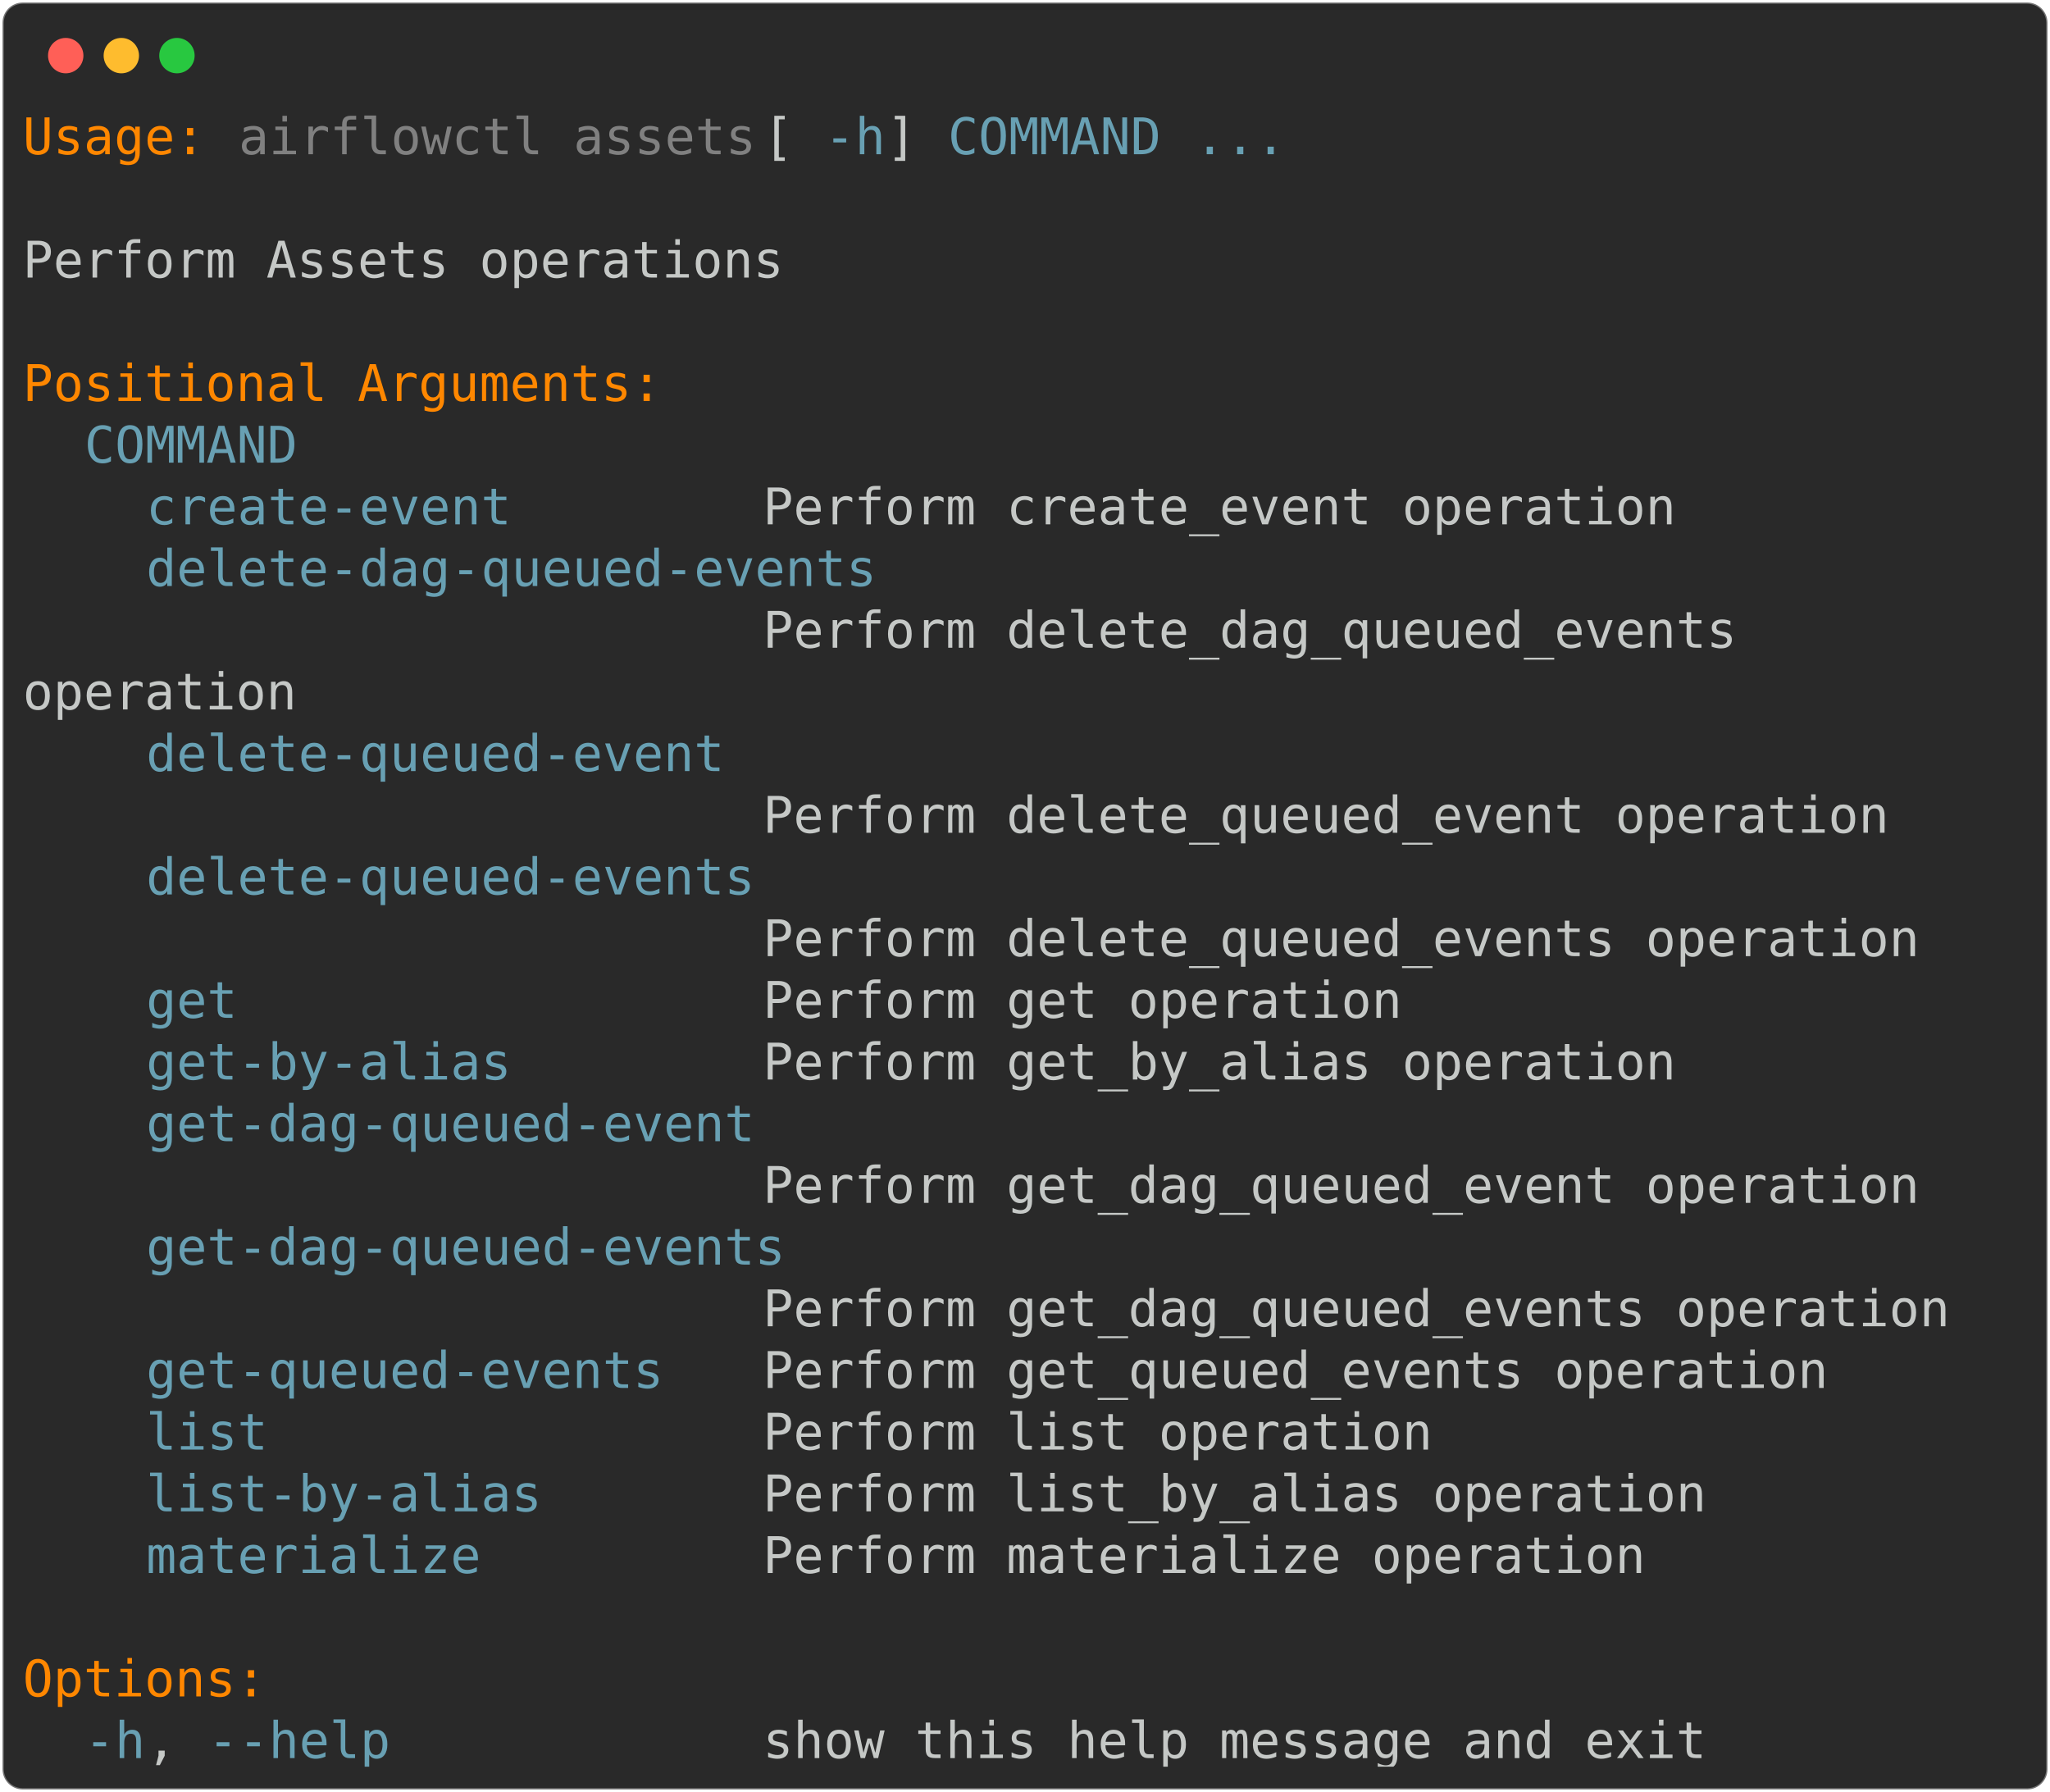
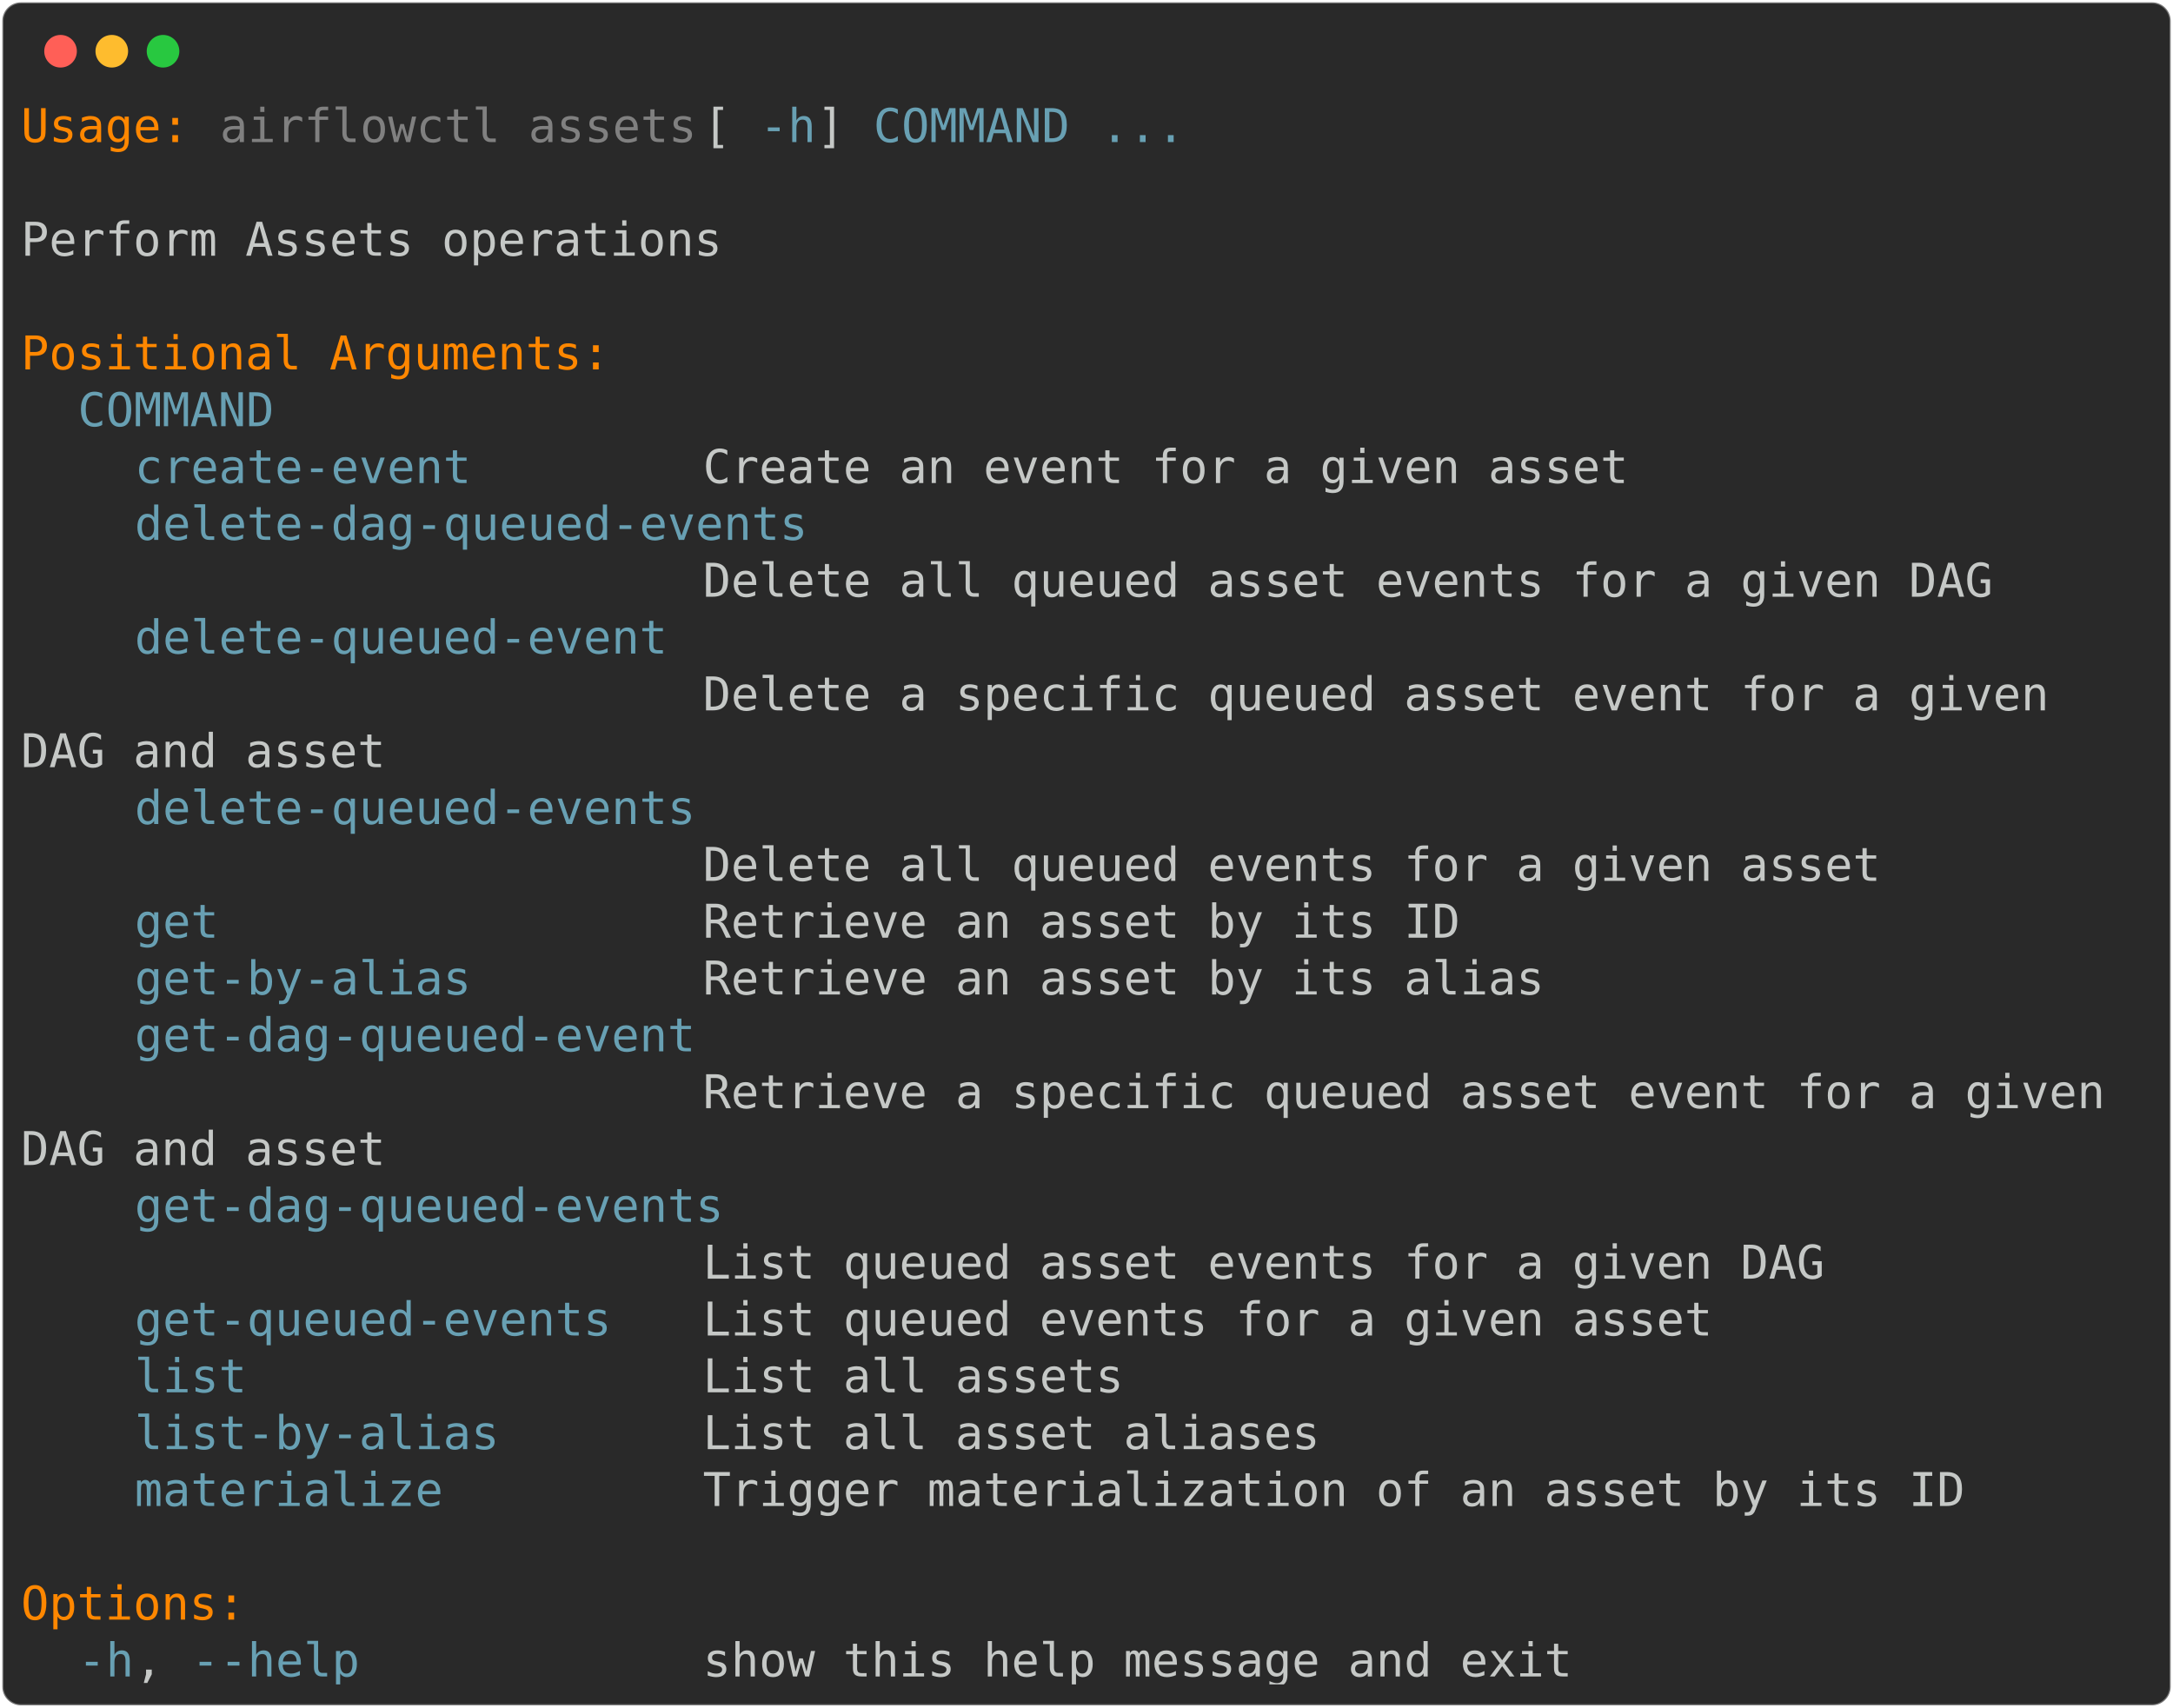
- <svg xmlns="http://www.w3.org/2000/svg" class="rich-terminal" viewBox="0 0 811 708.8">
+ <svg xmlns="http://www.w3.org/2000/svg" class="rich-terminal" viewBox="0 0 933 733.2">
  <style>

    @font-face {
        font-family: "Fira Code";
        src: local("FiraCode-Regular"),
                url("https://cdnjs.cloudflare.com/ajax/libs/firacode/6.2.0/woff2/FiraCode-Regular.woff2") format("woff2"),
                url("https://cdnjs.cloudflare.com/ajax/libs/firacode/6.2.0/woff/FiraCode-Regular.woff") format("woff");
        font-style: normal;
        font-weight: 400;
    }
    @font-face {
        font-family: "Fira Code";
        src: local("FiraCode-Bold"),
                url("https://cdnjs.cloudflare.com/ajax/libs/firacode/6.2.0/woff2/FiraCode-Bold.woff2") format("woff2"),
                url("https://cdnjs.cloudflare.com/ajax/libs/firacode/6.2.0/woff/FiraCode-Bold.woff") format("woff");
        font-style: bold;
        font-weight: 700;
    }

-     .terminal-364338993-matrix {
+     .terminal-4223370654-matrix {
        font-family: Fira Code, monospace;
        font-size: 20px;
        line-height: 24.4px;
        font-variant-east-asian: full-width;
    }

-     .terminal-364338993-title {
+     .terminal-4223370654-title {
        font-size: 18px;
        font-weight: bold;
        font-family: arial;
    }

-     .terminal-364338993-r1 { fill: #ff8700 }
- .terminal-364338993-r2 { fill: #c5c8c6 }
- .terminal-364338993-r3 { fill: #808080 }
- .terminal-364338993-r4 { fill: #68a0b3 }
+     .terminal-4223370654-r1 { fill: #ff8700 }
+ .terminal-4223370654-r2 { fill: #c5c8c6 }
+ .terminal-4223370654-r3 { fill: #808080 }
+ .terminal-4223370654-r4 { fill: #68a0b3 }
    </style>
  <defs>
-     <clipPath id="terminal-364338993-clip-terminal">
-       <rect x="0" y="0" width="792.0" height="657.8" />
-     </clipPath>
-     <clipPath id="terminal-364338993-line-0">
-       <rect x="0" y="1.5" width="793" height="24.65" />
-     </clipPath>
-     <clipPath id="terminal-364338993-line-1">
-       <rect x="0" y="25.9" width="793" height="24.65" />
-     </clipPath>
-     <clipPath id="terminal-364338993-line-2">
-       <rect x="0" y="50.3" width="793" height="24.65" />
-     </clipPath>
-     <clipPath id="terminal-364338993-line-3">
-       <rect x="0" y="74.7" width="793" height="24.65" />
-     </clipPath>
-     <clipPath id="terminal-364338993-line-4">
-       <rect x="0" y="99.1" width="793" height="24.65" />
-     </clipPath>
-     <clipPath id="terminal-364338993-line-5">
-       <rect x="0" y="123.5" width="793" height="24.65" />
-     </clipPath>
-     <clipPath id="terminal-364338993-line-6">
-       <rect x="0" y="147.9" width="793" height="24.65" />
-     </clipPath>
-     <clipPath id="terminal-364338993-line-7">
-       <rect x="0" y="172.3" width="793" height="24.65" />
-     </clipPath>
-     <clipPath id="terminal-364338993-line-8">
-       <rect x="0" y="196.7" width="793" height="24.65" />
-     </clipPath>
-     <clipPath id="terminal-364338993-line-9">
-       <rect x="0" y="221.1" width="793" height="24.65" />
-     </clipPath>
-     <clipPath id="terminal-364338993-line-10">
-       <rect x="0" y="245.5" width="793" height="24.65" />
-     </clipPath>
-     <clipPath id="terminal-364338993-line-11">
-       <rect x="0" y="269.9" width="793" height="24.65" />
-     </clipPath>
-     <clipPath id="terminal-364338993-line-12">
-       <rect x="0" y="294.3" width="793" height="24.65" />
-     </clipPath>
-     <clipPath id="terminal-364338993-line-13">
-       <rect x="0" y="318.7" width="793" height="24.65" />
-     </clipPath>
-     <clipPath id="terminal-364338993-line-14">
-       <rect x="0" y="343.1" width="793" height="24.65" />
-     </clipPath>
-     <clipPath id="terminal-364338993-line-15">
-       <rect x="0" y="367.5" width="793" height="24.65" />
-     </clipPath>
-     <clipPath id="terminal-364338993-line-16">
-       <rect x="0" y="391.9" width="793" height="24.65" />
-     </clipPath>
-     <clipPath id="terminal-364338993-line-17">
-       <rect x="0" y="416.3" width="793" height="24.65" />
-     </clipPath>
-     <clipPath id="terminal-364338993-line-18">
-       <rect x="0" y="440.7" width="793" height="24.65" />
-     </clipPath>
-     <clipPath id="terminal-364338993-line-19">
-       <rect x="0" y="465.1" width="793" height="24.65" />
-     </clipPath>
-     <clipPath id="terminal-364338993-line-20">
-       <rect x="0" y="489.5" width="793" height="24.65" />
-     </clipPath>
-     <clipPath id="terminal-364338993-line-21">
-       <rect x="0" y="513.9" width="793" height="24.65" />
-     </clipPath>
-     <clipPath id="terminal-364338993-line-22">
-       <rect x="0" y="538.3" width="793" height="24.65" />
-     </clipPath>
-     <clipPath id="terminal-364338993-line-23">
-       <rect x="0" y="562.7" width="793" height="24.65" />
-     </clipPath>
-     <clipPath id="terminal-364338993-line-24">
-       <rect x="0" y="587.1" width="793" height="24.65" />
-     </clipPath>
-     <clipPath id="terminal-364338993-line-25">
-       <rect x="0" y="611.5" width="793" height="24.65" />
+     <clipPath id="terminal-4223370654-clip-terminal">
+       <rect x="0" y="0" width="914.0" height="682.2" />
+     </clipPath>
+     <clipPath id="terminal-4223370654-line-0">
+       <rect x="0" y="1.5" width="915" height="24.65" />
+     </clipPath>
+     <clipPath id="terminal-4223370654-line-1">
+       <rect x="0" y="25.9" width="915" height="24.65" />
+     </clipPath>
+     <clipPath id="terminal-4223370654-line-2">
+       <rect x="0" y="50.3" width="915" height="24.65" />
+     </clipPath>
+     <clipPath id="terminal-4223370654-line-3">
+       <rect x="0" y="74.7" width="915" height="24.65" />
+     </clipPath>
+     <clipPath id="terminal-4223370654-line-4">
+       <rect x="0" y="99.1" width="915" height="24.65" />
+     </clipPath>
+     <clipPath id="terminal-4223370654-line-5">
+       <rect x="0" y="123.5" width="915" height="24.65" />
+     </clipPath>
+     <clipPath id="terminal-4223370654-line-6">
+       <rect x="0" y="147.9" width="915" height="24.65" />
+     </clipPath>
+     <clipPath id="terminal-4223370654-line-7">
+       <rect x="0" y="172.3" width="915" height="24.65" />
+     </clipPath>
+     <clipPath id="terminal-4223370654-line-8">
+       <rect x="0" y="196.7" width="915" height="24.65" />
+     </clipPath>
+     <clipPath id="terminal-4223370654-line-9">
+       <rect x="0" y="221.1" width="915" height="24.65" />
+     </clipPath>
+     <clipPath id="terminal-4223370654-line-10">
+       <rect x="0" y="245.5" width="915" height="24.65" />
+     </clipPath>
+     <clipPath id="terminal-4223370654-line-11">
+       <rect x="0" y="269.9" width="915" height="24.65" />
+     </clipPath>
+     <clipPath id="terminal-4223370654-line-12">
+       <rect x="0" y="294.3" width="915" height="24.65" />
+     </clipPath>
+     <clipPath id="terminal-4223370654-line-13">
+       <rect x="0" y="318.7" width="915" height="24.65" />
+     </clipPath>
+     <clipPath id="terminal-4223370654-line-14">
+       <rect x="0" y="343.1" width="915" height="24.65" />
+     </clipPath>
+     <clipPath id="terminal-4223370654-line-15">
+       <rect x="0" y="367.5" width="915" height="24.65" />
+     </clipPath>
+     <clipPath id="terminal-4223370654-line-16">
+       <rect x="0" y="391.9" width="915" height="24.65" />
+     </clipPath>
+     <clipPath id="terminal-4223370654-line-17">
+       <rect x="0" y="416.3" width="915" height="24.65" />
+     </clipPath>
+     <clipPath id="terminal-4223370654-line-18">
+       <rect x="0" y="440.7" width="915" height="24.65" />
+     </clipPath>
+     <clipPath id="terminal-4223370654-line-19">
+       <rect x="0" y="465.1" width="915" height="24.65" />
+     </clipPath>
+     <clipPath id="terminal-4223370654-line-20">
+       <rect x="0" y="489.5" width="915" height="24.65" />
+     </clipPath>
+     <clipPath id="terminal-4223370654-line-21">
+       <rect x="0" y="513.9" width="915" height="24.65" />
+     </clipPath>
+     <clipPath id="terminal-4223370654-line-22">
+       <rect x="0" y="538.3" width="915" height="24.65" />
+     </clipPath>
+     <clipPath id="terminal-4223370654-line-23">
+       <rect x="0" y="562.7" width="915" height="24.65" />
+     </clipPath>
+     <clipPath id="terminal-4223370654-line-24">
+       <rect x="0" y="587.1" width="915" height="24.65" />
+     </clipPath>
+     <clipPath id="terminal-4223370654-line-25">
+       <rect x="0" y="611.5" width="915" height="24.65" />
+     </clipPath>
+     <clipPath id="terminal-4223370654-line-26">
+       <rect x="0" y="635.9" width="915" height="24.65" />
    </clipPath>
  </defs>
-   <rect fill="#292929" stroke="rgba(255,255,255,0.35)" stroke-width="1" x="1" y="1" width="809" height="706.8" rx="8" />
+   <rect fill="#292929" stroke="rgba(255,255,255,0.35)" stroke-width="1" x="1" y="1" width="931" height="731.2" rx="8" />
  <g transform="translate(26,22)">
    <circle cx="0" cy="0" r="7" fill="#ff5f57" />
    <circle cx="22" cy="0" r="7" fill="#febc2e" />
    <circle cx="44" cy="0" r="7" fill="#28c840" />
  </g>
-   <g transform="translate(9, 41)" clip-path="url(#terminal-364338993-clip-terminal)">
-     <g class="terminal-364338993-matrix">
-       <text class="terminal-364338993-r1" x="0" y="20" textLength="73.2" clip-path="url(#terminal-364338993-line-0)">Usage:</text>
-       <text class="terminal-364338993-r3" x="85.4" y="20" textLength="207.4" clip-path="url(#terminal-364338993-line-0)">airflowctl assets</text>
-       <text class="terminal-364338993-r2" x="292.8" y="20" textLength="24.4" clip-path="url(#terminal-364338993-line-0)"> [</text>
-       <text class="terminal-364338993-r4" x="317.2" y="20" textLength="24.4" clip-path="url(#terminal-364338993-line-0)">-h</text>
-       <text class="terminal-364338993-r2" x="341.6" y="20" textLength="24.4" clip-path="url(#terminal-364338993-line-0)">] </text>
-       <text class="terminal-364338993-r4" x="366" y="20" textLength="85.4" clip-path="url(#terminal-364338993-line-0)">COMMAND</text>
-       <text class="terminal-364338993-r4" x="463.6" y="20" textLength="36.6" clip-path="url(#terminal-364338993-line-0)">...</text>
-       <text class="terminal-364338993-r2" x="793" y="20" textLength="12.2" clip-path="url(#terminal-364338993-line-0)">
- </text>
-       <text class="terminal-364338993-r2" x="793" y="44.4" textLength="12.2" clip-path="url(#terminal-364338993-line-1)">
- </text>
-       <text class="terminal-364338993-r2" x="0" y="68.8" textLength="305" clip-path="url(#terminal-364338993-line-2)">Perform Assets operations</text>
-       <text class="terminal-364338993-r2" x="793" y="68.8" textLength="12.2" clip-path="url(#terminal-364338993-line-2)">
- </text>
-       <text class="terminal-364338993-r2" x="793" y="93.2" textLength="12.2" clip-path="url(#terminal-364338993-line-3)">
- </text>
-       <text class="terminal-364338993-r1" x="0" y="117.6" textLength="256.2" clip-path="url(#terminal-364338993-line-4)">Positional Arguments:</text>
-       <text class="terminal-364338993-r2" x="793" y="117.6" textLength="12.2" clip-path="url(#terminal-364338993-line-4)">
- </text>
-       <text class="terminal-364338993-r4" x="24.4" y="142" textLength="85.4" clip-path="url(#terminal-364338993-line-5)">COMMAND</text>
-       <text class="terminal-364338993-r2" x="793" y="142" textLength="12.2" clip-path="url(#terminal-364338993-line-5)">
- </text>
-       <text class="terminal-364338993-r4" x="48.8" y="166.4" textLength="146.4" clip-path="url(#terminal-364338993-line-6)">create-event</text>
-       <text class="terminal-364338993-r2" x="292.8" y="166.4" textLength="366" clip-path="url(#terminal-364338993-line-6)">Perform create_event operation</text>
-       <text class="terminal-364338993-r2" x="793" y="166.4" textLength="12.2" clip-path="url(#terminal-364338993-line-6)">
- </text>
-       <text class="terminal-364338993-r4" x="48.8" y="190.8" textLength="292.8" clip-path="url(#terminal-364338993-line-7)">delete-dag-queued-events</text>
-       <text class="terminal-364338993-r2" x="793" y="190.8" textLength="12.2" clip-path="url(#terminal-364338993-line-7)">
- </text>
-       <text class="terminal-364338993-r2" x="292.8" y="215.2" textLength="402.6" clip-path="url(#terminal-364338993-line-8)">Perform delete_dag_queued_events </text>
-       <text class="terminal-364338993-r2" x="793" y="215.2" textLength="12.2" clip-path="url(#terminal-364338993-line-8)">
- </text>
-       <text class="terminal-364338993-r2" x="0" y="239.6" textLength="109.8" clip-path="url(#terminal-364338993-line-9)">operation</text>
-       <text class="terminal-364338993-r2" x="793" y="239.6" textLength="12.2" clip-path="url(#terminal-364338993-line-9)">
- </text>
-       <text class="terminal-364338993-r4" x="48.8" y="264" textLength="231.8" clip-path="url(#terminal-364338993-line-10)">delete-queued-event</text>
-       <text class="terminal-364338993-r2" x="793" y="264" textLength="12.2" clip-path="url(#terminal-364338993-line-10)">
- </text>
-       <text class="terminal-364338993-r2" x="292.8" y="288.4" textLength="451.4" clip-path="url(#terminal-364338993-line-11)">Perform delete_queued_event operation</text>
-       <text class="terminal-364338993-r2" x="793" y="288.4" textLength="12.2" clip-path="url(#terminal-364338993-line-11)">
- </text>
-       <text class="terminal-364338993-r4" x="48.8" y="312.8" textLength="244" clip-path="url(#terminal-364338993-line-12)">delete-queued-events</text>
-       <text class="terminal-364338993-r2" x="793" y="312.8" textLength="12.2" clip-path="url(#terminal-364338993-line-12)">
- </text>
-       <text class="terminal-364338993-r2" x="292.8" y="337.2" textLength="463.6" clip-path="url(#terminal-364338993-line-13)">Perform delete_queued_events operation</text>
-       <text class="terminal-364338993-r2" x="793" y="337.2" textLength="12.2" clip-path="url(#terminal-364338993-line-13)">
- </text>
-       <text class="terminal-364338993-r4" x="48.8" y="361.6" textLength="36.6" clip-path="url(#terminal-364338993-line-14)">get</text>
-       <text class="terminal-364338993-r2" x="292.8" y="361.6" textLength="256.2" clip-path="url(#terminal-364338993-line-14)">Perform get operation</text>
-       <text class="terminal-364338993-r2" x="793" y="361.6" textLength="12.2" clip-path="url(#terminal-364338993-line-14)">
- </text>
-       <text class="terminal-364338993-r4" x="48.8" y="386" textLength="146.4" clip-path="url(#terminal-364338993-line-15)">get-by-alias</text>
-       <text class="terminal-364338993-r2" x="292.8" y="386" textLength="366" clip-path="url(#terminal-364338993-line-15)">Perform get_by_alias operation</text>
-       <text class="terminal-364338993-r2" x="793" y="386" textLength="12.2" clip-path="url(#terminal-364338993-line-15)">
- </text>
-       <text class="terminal-364338993-r4" x="48.8" y="410.4" textLength="244" clip-path="url(#terminal-364338993-line-16)">get-dag-queued-event</text>
-       <text class="terminal-364338993-r2" x="793" y="410.4" textLength="12.2" clip-path="url(#terminal-364338993-line-16)">
- </text>
-       <text class="terminal-364338993-r2" x="292.8" y="434.8" textLength="463.6" clip-path="url(#terminal-364338993-line-17)">Perform get_dag_queued_event operation</text>
-       <text class="terminal-364338993-r2" x="793" y="434.8" textLength="12.2" clip-path="url(#terminal-364338993-line-17)">
- </text>
-       <text class="terminal-364338993-r4" x="48.8" y="459.2" textLength="256.2" clip-path="url(#terminal-364338993-line-18)">get-dag-queued-events</text>
-       <text class="terminal-364338993-r2" x="793" y="459.2" textLength="12.2" clip-path="url(#terminal-364338993-line-18)">
- </text>
-       <text class="terminal-364338993-r2" x="292.8" y="483.6" textLength="475.8" clip-path="url(#terminal-364338993-line-19)">Perform get_dag_queued_events operation</text>
-       <text class="terminal-364338993-r2" x="793" y="483.6" textLength="12.2" clip-path="url(#terminal-364338993-line-19)">
- </text>
-       <text class="terminal-364338993-r4" x="48.8" y="508" textLength="207.4" clip-path="url(#terminal-364338993-line-20)">get-queued-events</text>
-       <text class="terminal-364338993-r2" x="292.8" y="508" textLength="427" clip-path="url(#terminal-364338993-line-20)">Perform get_queued_events operation</text>
-       <text class="terminal-364338993-r2" x="793" y="508" textLength="12.2" clip-path="url(#terminal-364338993-line-20)">
- </text>
-       <text class="terminal-364338993-r4" x="48.8" y="532.4" textLength="48.8" clip-path="url(#terminal-364338993-line-21)">list</text>
-       <text class="terminal-364338993-r2" x="292.8" y="532.4" textLength="268.4" clip-path="url(#terminal-364338993-line-21)">Perform list operation</text>
-       <text class="terminal-364338993-r2" x="793" y="532.4" textLength="12.2" clip-path="url(#terminal-364338993-line-21)">
- </text>
-       <text class="terminal-364338993-r4" x="48.8" y="556.8" textLength="158.6" clip-path="url(#terminal-364338993-line-22)">list-by-alias</text>
-       <text class="terminal-364338993-r2" x="292.8" y="556.8" textLength="378.2" clip-path="url(#terminal-364338993-line-22)">Perform list_by_alias operation</text>
-       <text class="terminal-364338993-r2" x="793" y="556.8" textLength="12.2" clip-path="url(#terminal-364338993-line-22)">
- </text>
-       <text class="terminal-364338993-r4" x="48.8" y="581.2" textLength="134.2" clip-path="url(#terminal-364338993-line-23)">materialize</text>
-       <text class="terminal-364338993-r2" x="292.8" y="581.2" textLength="353.8" clip-path="url(#terminal-364338993-line-23)">Perform materialize operation</text>
-       <text class="terminal-364338993-r2" x="793" y="581.2" textLength="12.2" clip-path="url(#terminal-364338993-line-23)">
- </text>
-       <text class="terminal-364338993-r2" x="793" y="605.6" textLength="12.2" clip-path="url(#terminal-364338993-line-24)">
- </text>
-       <text class="terminal-364338993-r1" x="0" y="630" textLength="97.6" clip-path="url(#terminal-364338993-line-25)">Options:</text>
-       <text class="terminal-364338993-r2" x="793" y="630" textLength="12.2" clip-path="url(#terminal-364338993-line-25)">
- </text>
-       <text class="terminal-364338993-r4" x="24.4" y="654.4" textLength="24.4" clip-path="url(#terminal-364338993-line-26)">-h</text>
-       <text class="terminal-364338993-r2" x="48.8" y="654.4" textLength="24.4" clip-path="url(#terminal-364338993-line-26)">, </text>
-       <text class="terminal-364338993-r4" x="73.2" y="654.4" textLength="73.2" clip-path="url(#terminal-364338993-line-26)">--help</text>
-       <text class="terminal-364338993-r2" x="292.8" y="654.4" textLength="378.2" clip-path="url(#terminal-364338993-line-26)">show this help message and exit</text>
-       <text class="terminal-364338993-r2" x="793" y="654.4" textLength="12.2" clip-path="url(#terminal-364338993-line-26)">
+   <g transform="translate(9, 41)" clip-path="url(#terminal-4223370654-clip-terminal)">
+     <g class="terminal-4223370654-matrix">
+       <text class="terminal-4223370654-r1" x="0" y="20" textLength="73.2" clip-path="url(#terminal-4223370654-line-0)">Usage:</text>
+       <text class="terminal-4223370654-r3" x="85.4" y="20" textLength="207.4" clip-path="url(#terminal-4223370654-line-0)">airflowctl assets</text>
+       <text class="terminal-4223370654-r2" x="292.8" y="20" textLength="24.4" clip-path="url(#terminal-4223370654-line-0)"> [</text>
+       <text class="terminal-4223370654-r4" x="317.2" y="20" textLength="24.4" clip-path="url(#terminal-4223370654-line-0)">-h</text>
+       <text class="terminal-4223370654-r2" x="341.6" y="20" textLength="24.4" clip-path="url(#terminal-4223370654-line-0)">] </text>
+       <text class="terminal-4223370654-r4" x="366" y="20" textLength="85.4" clip-path="url(#terminal-4223370654-line-0)">COMMAND</text>
+       <text class="terminal-4223370654-r4" x="463.6" y="20" textLength="36.6" clip-path="url(#terminal-4223370654-line-0)">...</text>
+       <text class="terminal-4223370654-r2" x="915" y="20" textLength="12.2" clip-path="url(#terminal-4223370654-line-0)">
+ </text>
+       <text class="terminal-4223370654-r2" x="915" y="44.4" textLength="12.2" clip-path="url(#terminal-4223370654-line-1)">
+ </text>
+       <text class="terminal-4223370654-r2" x="0" y="68.8" textLength="305" clip-path="url(#terminal-4223370654-line-2)">Perform Assets operations</text>
+       <text class="terminal-4223370654-r2" x="915" y="68.8" textLength="12.2" clip-path="url(#terminal-4223370654-line-2)">
+ </text>
+       <text class="terminal-4223370654-r2" x="915" y="93.2" textLength="12.2" clip-path="url(#terminal-4223370654-line-3)">
+ </text>
+       <text class="terminal-4223370654-r1" x="0" y="117.6" textLength="256.2" clip-path="url(#terminal-4223370654-line-4)">Positional Arguments:</text>
+       <text class="terminal-4223370654-r2" x="915" y="117.6" textLength="12.2" clip-path="url(#terminal-4223370654-line-4)">
+ </text>
+       <text class="terminal-4223370654-r4" x="24.4" y="142" textLength="85.4" clip-path="url(#terminal-4223370654-line-5)">COMMAND</text>
+       <text class="terminal-4223370654-r2" x="915" y="142" textLength="12.2" clip-path="url(#terminal-4223370654-line-5)">
+ </text>
+       <text class="terminal-4223370654-r4" x="48.8" y="166.4" textLength="146.4" clip-path="url(#terminal-4223370654-line-6)">create-event</text>
+       <text class="terminal-4223370654-r2" x="292.8" y="166.4" textLength="402.6" clip-path="url(#terminal-4223370654-line-6)">Create an event for a given asset</text>
+       <text class="terminal-4223370654-r2" x="915" y="166.4" textLength="12.2" clip-path="url(#terminal-4223370654-line-6)">
+ </text>
+       <text class="terminal-4223370654-r4" x="48.8" y="190.8" textLength="292.8" clip-path="url(#terminal-4223370654-line-7)">delete-dag-queued-events</text>
+       <text class="terminal-4223370654-r2" x="915" y="190.8" textLength="12.2" clip-path="url(#terminal-4223370654-line-7)">
+ </text>
+       <text class="terminal-4223370654-r2" x="292.8" y="215.2" textLength="561.2" clip-path="url(#terminal-4223370654-line-8)">Delete all queued asset events for a given DAG</text>
+       <text class="terminal-4223370654-r2" x="915" y="215.2" textLength="12.2" clip-path="url(#terminal-4223370654-line-8)">
+ </text>
+       <text class="terminal-4223370654-r4" x="48.8" y="239.6" textLength="231.8" clip-path="url(#terminal-4223370654-line-9)">delete-queued-event</text>
+       <text class="terminal-4223370654-r2" x="915" y="239.6" textLength="12.2" clip-path="url(#terminal-4223370654-line-9)">
+ </text>
+       <text class="terminal-4223370654-r2" x="292.8" y="264" textLength="597.8" clip-path="url(#terminal-4223370654-line-10)">Delete a specific queued asset event for a given </text>
+       <text class="terminal-4223370654-r2" x="915" y="264" textLength="12.2" clip-path="url(#terminal-4223370654-line-10)">
+ </text>
+       <text class="terminal-4223370654-r2" x="0" y="288.4" textLength="158.6" clip-path="url(#terminal-4223370654-line-11)">DAG and asset</text>
+       <text class="terminal-4223370654-r2" x="915" y="288.4" textLength="12.2" clip-path="url(#terminal-4223370654-line-11)">
+ </text>
+       <text class="terminal-4223370654-r4" x="48.8" y="312.8" textLength="244" clip-path="url(#terminal-4223370654-line-12)">delete-queued-events</text>
+       <text class="terminal-4223370654-r2" x="915" y="312.8" textLength="12.2" clip-path="url(#terminal-4223370654-line-12)">
+ </text>
+       <text class="terminal-4223370654-r2" x="292.8" y="337.2" textLength="512.4" clip-path="url(#terminal-4223370654-line-13)">Delete all queued events for a given asset</text>
+       <text class="terminal-4223370654-r2" x="915" y="337.2" textLength="12.2" clip-path="url(#terminal-4223370654-line-13)">
+ </text>
+       <text class="terminal-4223370654-r4" x="48.8" y="361.6" textLength="36.6" clip-path="url(#terminal-4223370654-line-14)">get</text>
+       <text class="terminal-4223370654-r2" x="292.8" y="361.6" textLength="329.4" clip-path="url(#terminal-4223370654-line-14)">Retrieve an asset by its ID</text>
+       <text class="terminal-4223370654-r2" x="915" y="361.6" textLength="12.2" clip-path="url(#terminal-4223370654-line-14)">
+ </text>
+       <text class="terminal-4223370654-r4" x="48.8" y="386" textLength="146.4" clip-path="url(#terminal-4223370654-line-15)">get-by-alias</text>
+       <text class="terminal-4223370654-r2" x="292.8" y="386" textLength="366" clip-path="url(#terminal-4223370654-line-15)">Retrieve an asset by its alias</text>
+       <text class="terminal-4223370654-r2" x="915" y="386" textLength="12.2" clip-path="url(#terminal-4223370654-line-15)">
+ </text>
+       <text class="terminal-4223370654-r4" x="48.8" y="410.4" textLength="244" clip-path="url(#terminal-4223370654-line-16)">get-dag-queued-event</text>
+       <text class="terminal-4223370654-r2" x="915" y="410.4" textLength="12.2" clip-path="url(#terminal-4223370654-line-16)">
+ </text>
+       <text class="terminal-4223370654-r2" x="292.8" y="434.8" textLength="622.2" clip-path="url(#terminal-4223370654-line-17)">Retrieve a specific queued asset event for a given </text>
+       <text class="terminal-4223370654-r2" x="915" y="434.8" textLength="12.2" clip-path="url(#terminal-4223370654-line-17)">
+ </text>
+       <text class="terminal-4223370654-r2" x="0" y="459.2" textLength="158.6" clip-path="url(#terminal-4223370654-line-18)">DAG and asset</text>
+       <text class="terminal-4223370654-r2" x="915" y="459.2" textLength="12.2" clip-path="url(#terminal-4223370654-line-18)">
+ </text>
+       <text class="terminal-4223370654-r4" x="48.8" y="483.6" textLength="256.2" clip-path="url(#terminal-4223370654-line-19)">get-dag-queued-events</text>
+       <text class="terminal-4223370654-r2" x="915" y="483.6" textLength="12.2" clip-path="url(#terminal-4223370654-line-19)">
+ </text>
+       <text class="terminal-4223370654-r2" x="292.8" y="508" textLength="488" clip-path="url(#terminal-4223370654-line-20)">List queued asset events for a given DAG</text>
+       <text class="terminal-4223370654-r2" x="915" y="508" textLength="12.2" clip-path="url(#terminal-4223370654-line-20)">
+ </text>
+       <text class="terminal-4223370654-r4" x="48.8" y="532.4" textLength="207.4" clip-path="url(#terminal-4223370654-line-21)">get-queued-events</text>
+       <text class="terminal-4223370654-r2" x="292.8" y="532.4" textLength="439.2" clip-path="url(#terminal-4223370654-line-21)">List queued events for a given asset</text>
+       <text class="terminal-4223370654-r2" x="915" y="532.4" textLength="12.2" clip-path="url(#terminal-4223370654-line-21)">
+ </text>
+       <text class="terminal-4223370654-r4" x="48.8" y="556.8" textLength="48.8" clip-path="url(#terminal-4223370654-line-22)">list</text>
+       <text class="terminal-4223370654-r2" x="292.8" y="556.8" textLength="183" clip-path="url(#terminal-4223370654-line-22)">List all assets</text>
+       <text class="terminal-4223370654-r2" x="915" y="556.8" textLength="12.2" clip-path="url(#terminal-4223370654-line-22)">
+ </text>
+       <text class="terminal-4223370654-r4" x="48.8" y="581.2" textLength="158.6" clip-path="url(#terminal-4223370654-line-23)">list-by-alias</text>
+       <text class="terminal-4223370654-r2" x="292.8" y="581.2" textLength="268.4" clip-path="url(#terminal-4223370654-line-23)">List all asset aliases</text>
+       <text class="terminal-4223370654-r2" x="915" y="581.2" textLength="12.2" clip-path="url(#terminal-4223370654-line-23)">
+ </text>
+       <text class="terminal-4223370654-r4" x="48.8" y="605.6" textLength="134.2" clip-path="url(#terminal-4223370654-line-24)">materialize</text>
+       <text class="terminal-4223370654-r2" x="292.8" y="605.6" textLength="549" clip-path="url(#terminal-4223370654-line-24)">Trigger materialization of an asset by its ID</text>
+       <text class="terminal-4223370654-r2" x="915" y="605.6" textLength="12.2" clip-path="url(#terminal-4223370654-line-24)">
+ </text>
+       <text class="terminal-4223370654-r2" x="915" y="630" textLength="12.2" clip-path="url(#terminal-4223370654-line-25)">
+ </text>
+       <text class="terminal-4223370654-r1" x="0" y="654.4" textLength="97.6" clip-path="url(#terminal-4223370654-line-26)">Options:</text>
+       <text class="terminal-4223370654-r2" x="915" y="654.4" textLength="12.2" clip-path="url(#terminal-4223370654-line-26)">
+ </text>
+       <text class="terminal-4223370654-r4" x="24.4" y="678.8" textLength="24.4" clip-path="url(#terminal-4223370654-line-27)">-h</text>
+       <text class="terminal-4223370654-r2" x="48.8" y="678.8" textLength="24.4" clip-path="url(#terminal-4223370654-line-27)">, </text>
+       <text class="terminal-4223370654-r4" x="73.2" y="678.8" textLength="73.2" clip-path="url(#terminal-4223370654-line-27)">--help</text>
+       <text class="terminal-4223370654-r2" x="292.8" y="678.8" textLength="378.2" clip-path="url(#terminal-4223370654-line-27)">show this help message and exit</text>
+       <text class="terminal-4223370654-r2" x="915" y="678.8" textLength="12.2" clip-path="url(#terminal-4223370654-line-27)">
</text>
    </g>
  </g>
</svg>
